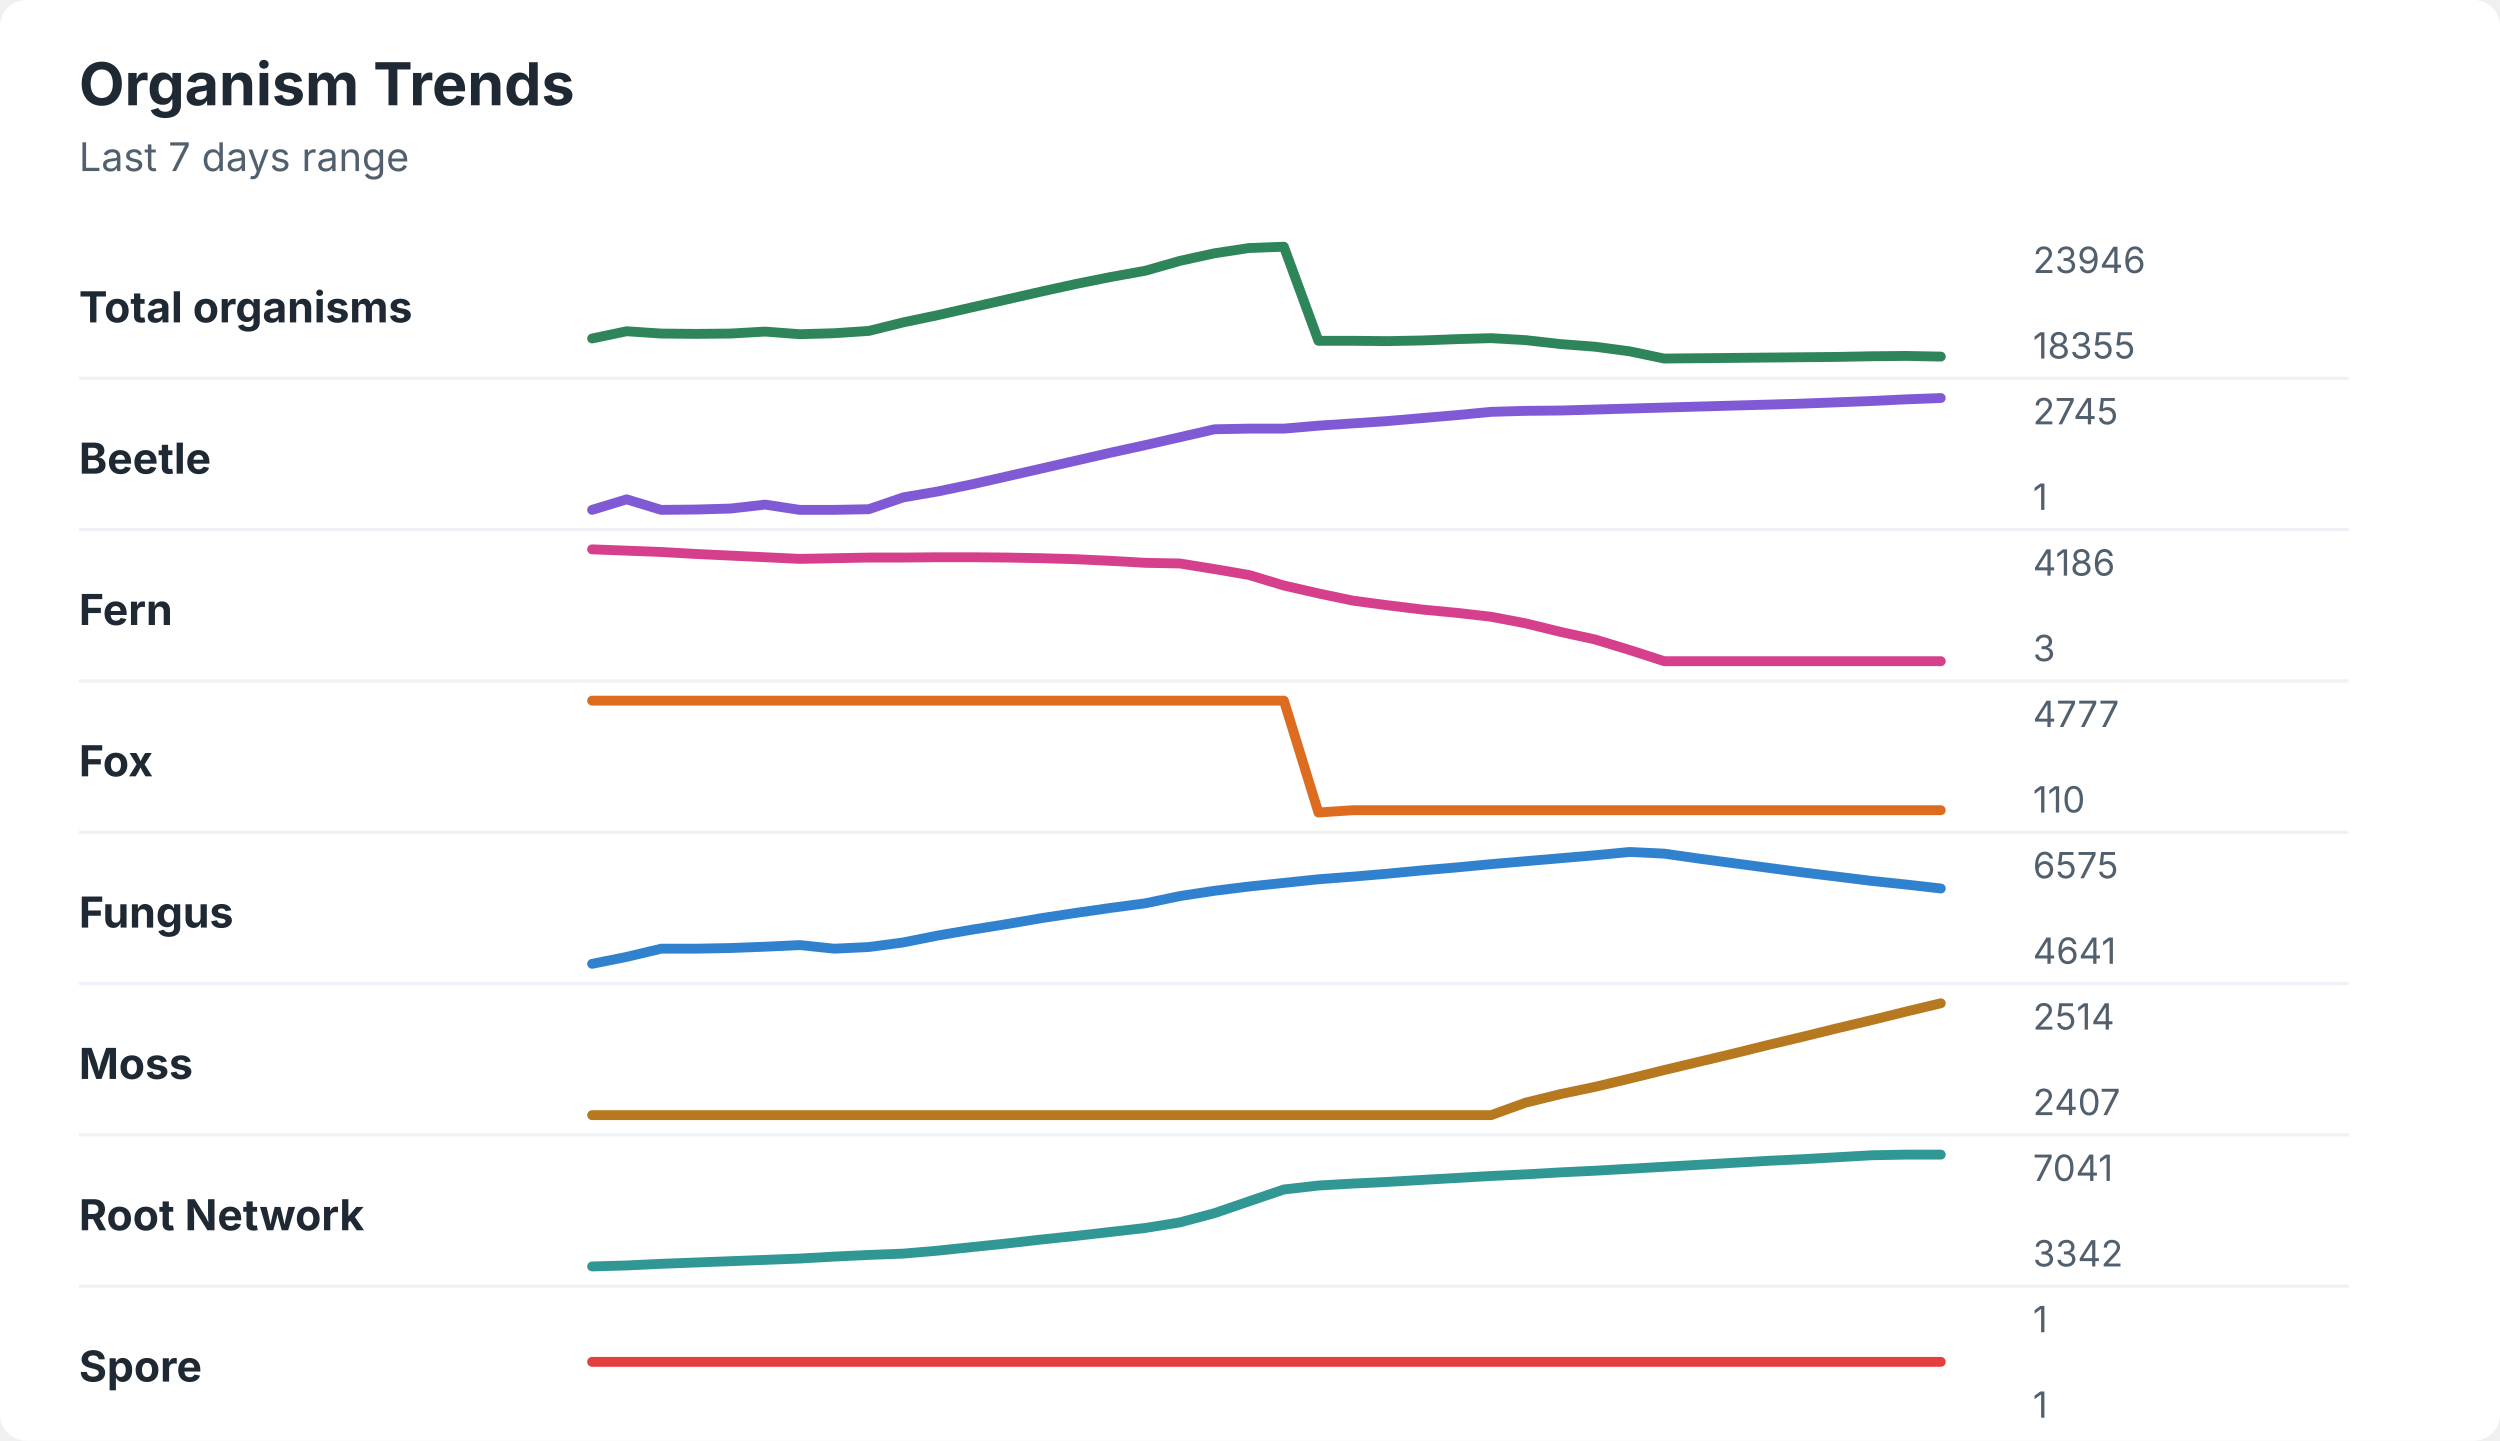
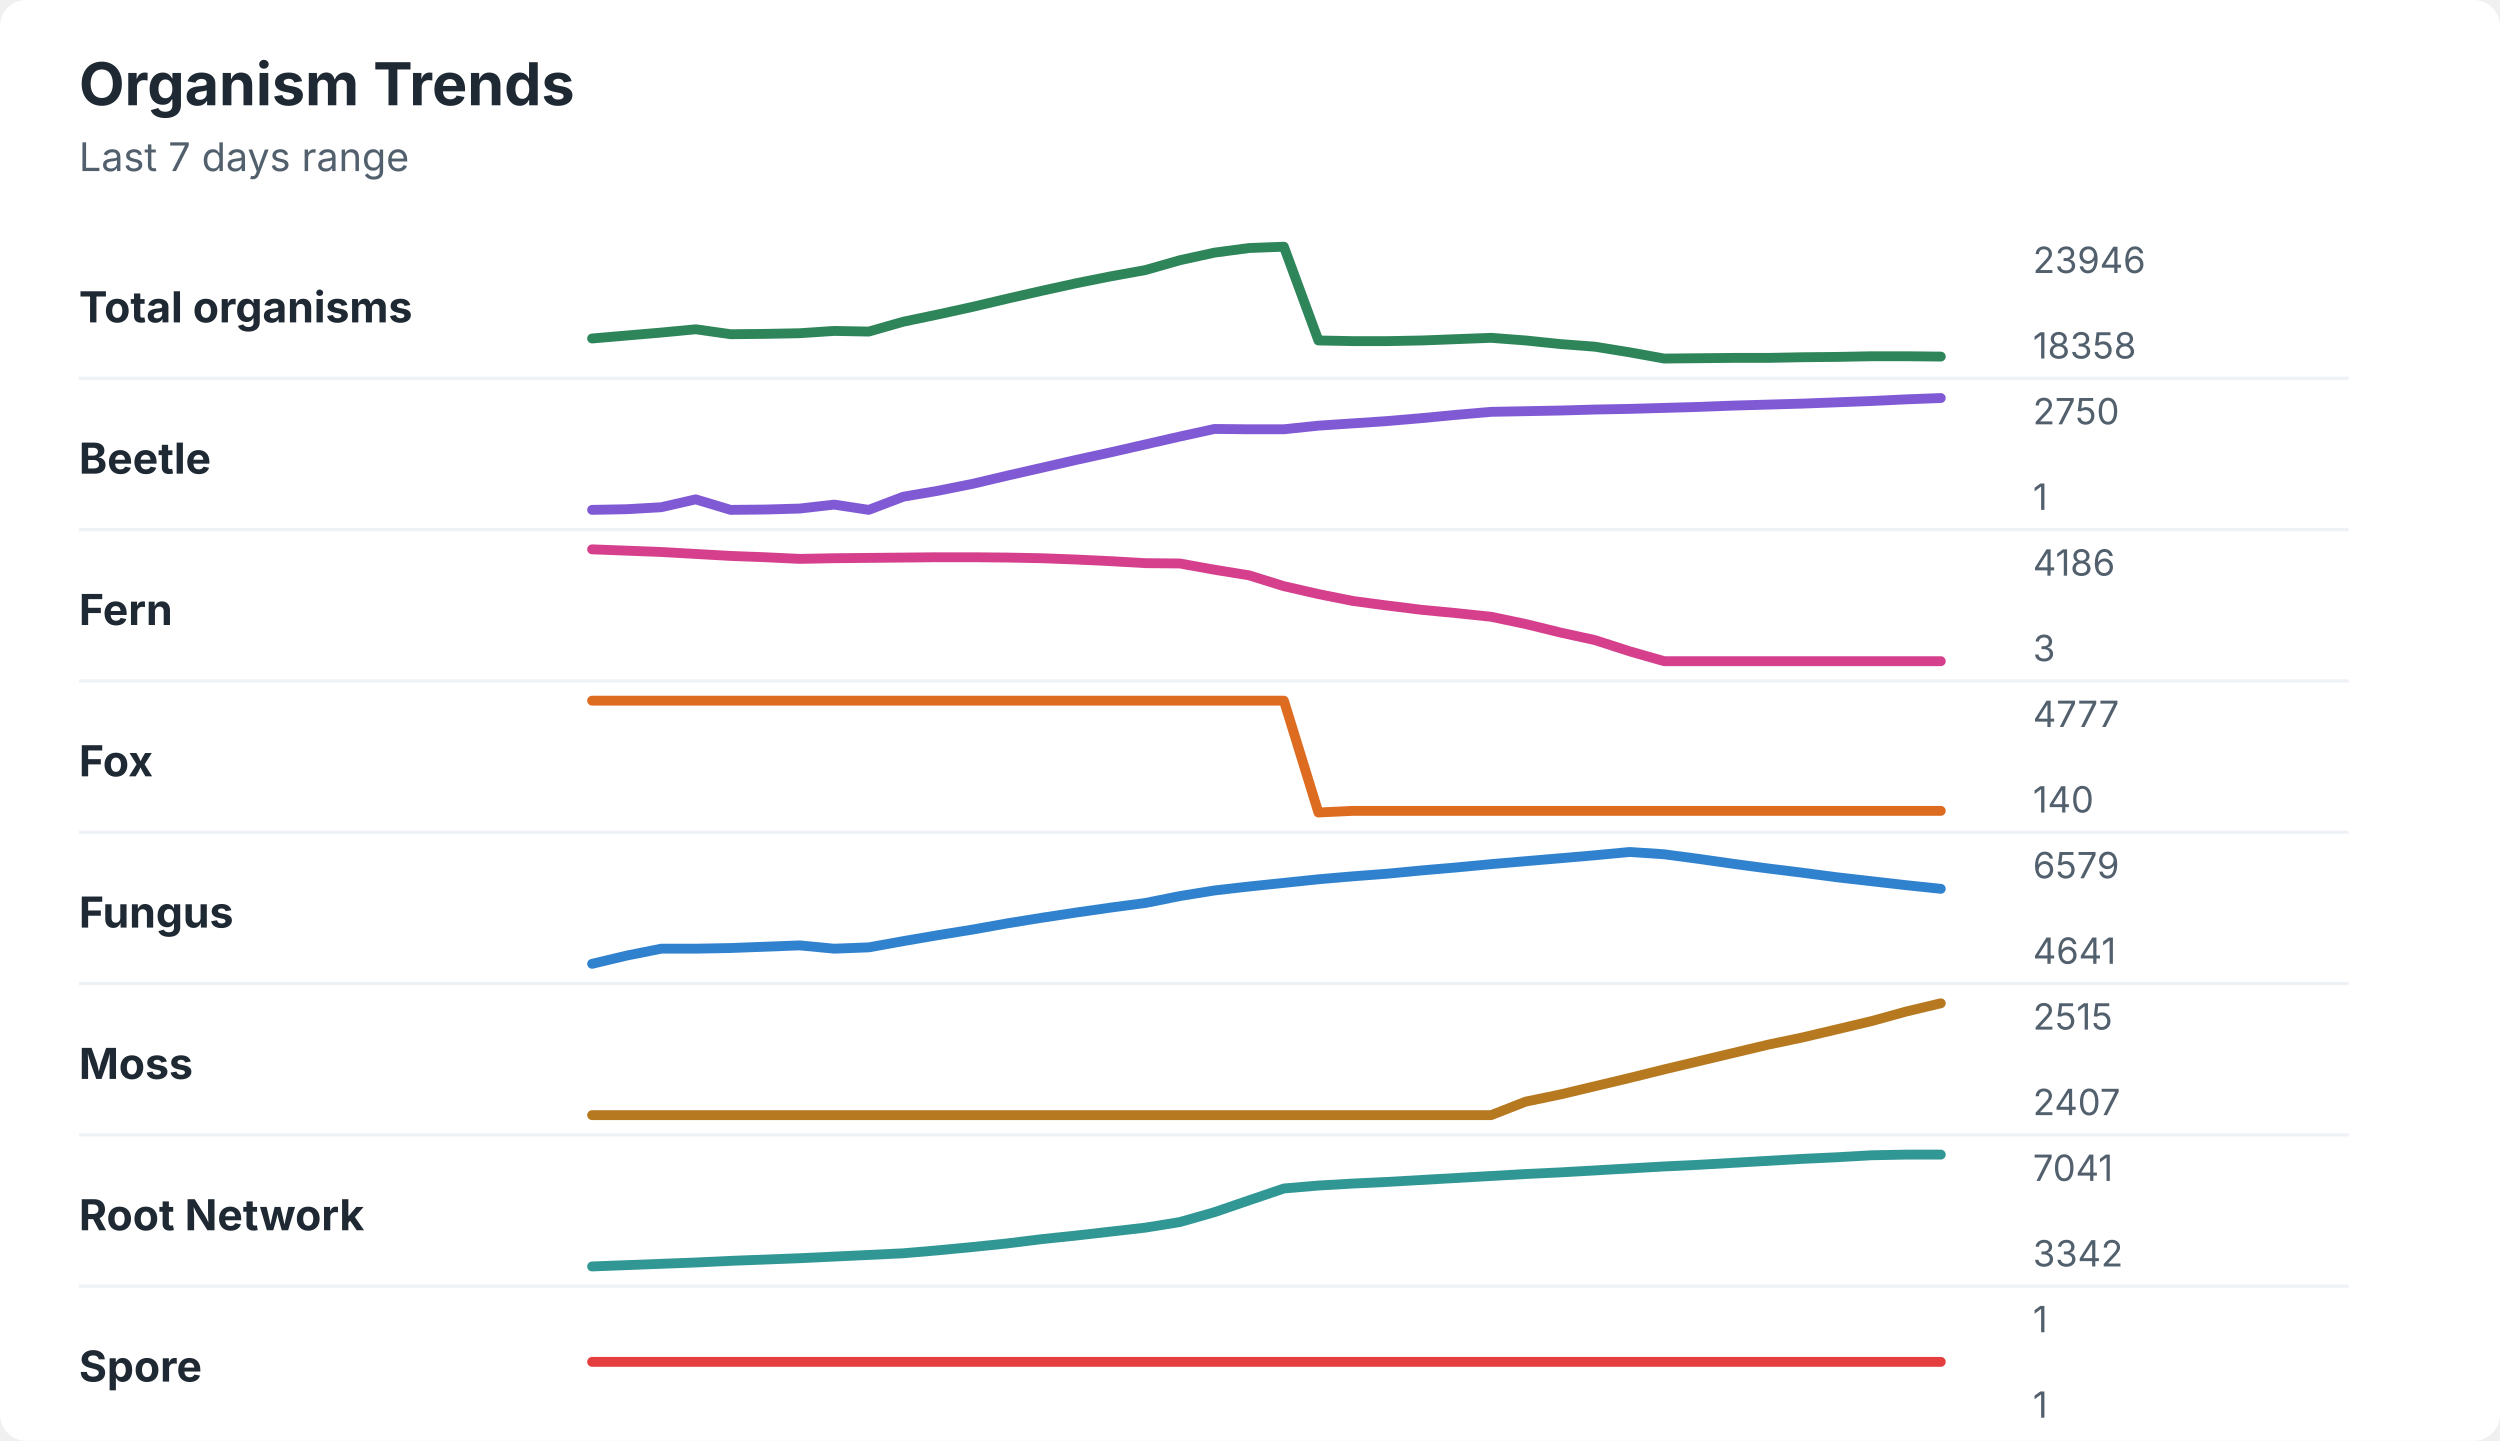
<svg xmlns="http://www.w3.org/2000/svg" width="760" height="438" viewBox="0 0 760 438" role="img" aria-labelledby="title desc">
  <rect width="760" height="438" rx="8" fill="#ffffff" />
  <style>
    text { font-family: -apple-system, BlinkMacSystemFont, "Segoe UI", sans-serif; }
    .title { font-size: 18px; font-weight: 700; fill: #1f2933; }
    .subtitle { font-size: 12px; fill: #52606d; }
    .label { font-size: 13px; font-weight: 650; fill: #1f2933; }
    .axis-value { font-size: 11px; fill: #52606d; }
    .separator { stroke: #eef2f7; stroke-width: 1; }
  </style>
  <text x="24" y="32" class="title">Organism Trends</text>
  <text x="24" y="52" class="subtitle">Last 7 days range</text>
  <text x="24" y="98" class="label">Total organisms</text>
-   <polyline points="180.0,102.9 190.5,100.7 201.0,101.4 211.5,101.5 222.1,101.4 232.6,100.8 243.1,101.6 253.6,101.3 264.1,100.6 274.6,98.0 285.1,95.8 295.6,93.4 306.2,91.0 316.7,88.6 327.2,86.3 337.7,84.2 348.2,82.3 358.7,79.3 369.2,77.0 379.7,75.4 390.3,75.0 400.8,103.6 411.3,103.6 421.8,103.7 432.3,103.5 442.8,103.1 453.3,102.8 463.8,103.4 474.4,104.6 484.9,105.4 495.4,106.8 505.9,109.0 516.4,108.9 526.9,108.8 537.4,108.7 547.9,108.6 558.5,108.5 569.0,108.3 579.5,108.2 590.0,108.4 " fill="none" stroke="#2f855a" stroke-width="3" stroke-linecap="round" stroke-linejoin="round" />
+   <polyline points="180.0,102.9 190.5,102.0 201.0,101.1 211.5,100.1 222.1,101.6 232.6,101.5 243.1,101.3 253.6,100.6 264.1,100.8 274.6,97.8 285.1,95.6 295.6,93.3 306.2,90.8 316.7,88.4 327.2,86.1 337.7,84.0 348.2,82.1 358.7,79.1 369.2,76.8 379.7,75.4 390.3,75.0 400.8,103.5 411.3,103.7 421.8,103.7 432.3,103.5 442.8,103.1 453.3,102.7 463.8,103.5 474.4,104.6 484.9,105.4 495.4,107.1 505.9,109.0 516.4,108.9 526.9,108.8 537.4,108.8 547.9,108.6 558.5,108.5 569.0,108.3 579.5,108.3 590.0,108.4 " fill="none" stroke="#2f855a" stroke-width="3" stroke-linecap="round" stroke-linejoin="round" />
  <text x="618" y="83" class="axis-value">23946</text>
-   <text x="618" y="109" class="axis-value">18355</text>
+   <text x="618" y="109" class="axis-value">18358</text>
  <line x1="24" y1="115.0" x2="714" y2="115.0" class="separator" />
  <text x="24" y="144" class="label">Beetle</text>
-   <polyline points="180.0,155.0 190.5,151.8 201.0,155.0 211.5,154.9 222.1,154.6 232.6,153.4 243.1,155.0 253.6,155.0 264.1,154.8 274.6,151.2 285.1,149.4 295.6,147.2 306.2,144.8 316.7,142.4 327.2,140.0 337.7,137.6 348.2,135.3 358.7,132.9 369.2,130.5 379.7,130.3 390.3,130.3 400.8,129.4 411.3,128.7 421.8,128.0 432.3,127.1 442.8,126.2 453.3,125.2 463.8,124.9 474.4,124.8 484.9,124.5 495.4,124.2 505.9,123.9 516.4,123.6 526.9,123.3 537.4,123.0 547.9,122.7 558.5,122.3 569.0,121.9 579.5,121.4 590.0,121.0 " fill="none" stroke="#805ad5" stroke-width="3" stroke-linecap="round" stroke-linejoin="round" />
-   <text x="618" y="129" class="axis-value">2745</text>
+   <polyline points="180.0,155.0 190.5,154.8 201.0,154.2 211.5,151.8 222.1,155.0 232.6,154.9 243.1,154.6 253.6,153.4 264.1,155.0 274.6,151.0 285.1,149.2 295.6,147.1 306.2,144.6 316.7,142.2 327.2,139.8 337.7,137.5 348.2,135.1 358.7,132.7 369.2,130.4 379.7,130.5 390.3,130.5 400.8,129.4 411.3,128.7 421.8,128.0 432.3,127.1 442.8,126.1 453.3,125.2 463.8,125.0 474.4,124.8 484.9,124.5 495.4,124.3 505.9,124.0 516.4,123.7 526.9,123.3 537.4,123.0 547.9,122.7 558.5,122.3 569.0,121.9 579.5,121.4 590.0,121.0 " fill="none" stroke="#805ad5" stroke-width="3" stroke-linecap="round" stroke-linejoin="round" />
+   <text x="618" y="129" class="axis-value">2750</text>
  <text x="618" y="155" class="axis-value">1</text>
  <line x1="24" y1="161.0" x2="714" y2="161.0" class="separator" />
  <text x="24" y="190" class="label">Fern</text>
-   <polyline points="180.0,167.0 190.5,167.4 201.0,167.8 211.5,168.4 222.1,168.9 232.6,169.4 243.1,169.9 253.6,169.7 264.1,169.5 274.6,169.5 285.1,169.4 295.6,169.4 306.2,169.5 316.7,169.7 327.2,170.0 337.7,170.5 348.2,171.1 358.7,171.3 369.2,173.0 379.7,174.8 390.3,178.0 400.8,180.4 411.3,182.6 421.8,184.0 432.3,185.3 442.8,186.3 453.3,187.5 463.8,189.5 474.4,192.1 484.9,194.4 495.4,197.6 505.9,201.0 516.4,201.0 526.9,201.0 537.4,201.0 547.9,201.0 558.5,201.0 569.0,201.0 579.5,201.0 590.0,201.0 " fill="none" stroke="#d53f8c" stroke-width="3" stroke-linecap="round" stroke-linejoin="round" />
+   <polyline points="180.0,167.0 190.5,167.4 201.0,167.8 211.5,168.4 222.1,169.0 232.6,169.4 243.1,169.9 253.6,169.7 264.1,169.6 274.6,169.5 285.1,169.4 295.6,169.4 306.2,169.5 316.7,169.7 327.2,170.1 337.7,170.6 348.2,171.2 358.7,171.3 369.2,173.2 379.7,174.9 390.3,178.2 400.8,180.6 411.3,182.7 421.8,184.1 432.3,185.4 442.8,186.4 453.3,187.5 463.8,189.7 474.4,192.3 484.9,194.6 495.4,198.0 505.9,201.0 516.4,201.0 526.9,201.0 537.4,201.0 547.9,201.0 558.5,201.0 569.0,201.0 579.5,201.0 590.0,201.0 " fill="none" stroke="#d53f8c" stroke-width="3" stroke-linecap="round" stroke-linejoin="round" />
  <text x="618" y="175" class="axis-value">4186</text>
  <text x="618" y="201" class="axis-value">3</text>
  <line x1="24" y1="207.0" x2="714" y2="207.0" class="separator" />
  <text x="24" y="236" class="label">Fox</text>
-   <polyline points="180.0,213.0 190.5,213.0 201.0,213.0 211.5,213.0 222.1,213.0 232.6,213.0 243.1,213.0 253.6,213.0 264.1,213.0 274.6,213.0 285.1,213.0 295.6,213.0 306.2,213.0 316.7,213.0 327.2,213.0 337.7,213.0 348.2,213.0 358.7,213.0 369.2,213.0 379.7,213.0 390.3,213.0 400.8,247.0 411.3,246.3 421.8,246.3 432.3,246.3 442.8,246.3 453.3,246.3 463.8,246.3 474.4,246.3 484.9,246.3 495.4,246.3 505.9,246.3 516.4,246.3 526.9,246.3 537.4,246.3 547.9,246.3 558.5,246.3 569.0,246.3 579.5,246.3 590.0,246.3 " fill="none" stroke="#dd6b20" stroke-width="3" stroke-linecap="round" stroke-linejoin="round" />
+   <polyline points="180.0,213.0 190.5,213.0 201.0,213.0 211.5,213.0 222.1,213.0 232.6,213.0 243.1,213.0 253.6,213.0 264.1,213.0 274.6,213.0 285.1,213.0 295.6,213.0 306.2,213.0 316.7,213.0 327.2,213.0 337.7,213.0 348.2,213.0 358.7,213.0 369.2,213.0 379.7,213.0 390.3,213.0 400.8,247.0 411.3,246.5 421.8,246.5 432.3,246.5 442.8,246.5 453.3,246.5 463.8,246.5 474.4,246.5 484.9,246.5 495.4,246.5 505.9,246.5 516.4,246.5 526.9,246.5 537.4,246.5 547.9,246.5 558.5,246.5 569.0,246.5 579.5,246.5 590.0,246.5 " fill="none" stroke="#dd6b20" stroke-width="3" stroke-linecap="round" stroke-linejoin="round" />
  <text x="618" y="221" class="axis-value">4777</text>
-   <text x="618" y="247" class="axis-value">110</text>
+   <text x="618" y="247" class="axis-value">140</text>
  <line x1="24" y1="253.0" x2="714" y2="253.0" class="separator" />
  <text x="24" y="282" class="label">Fungus</text>
-   <polyline points="180.0,293.0 190.5,290.9 201.0,288.4 211.5,288.4 222.1,288.2 232.6,287.8 243.1,287.3 253.6,288.4 264.1,287.9 274.6,286.5 285.1,284.4 295.6,282.6 306.2,280.9 316.7,279.1 327.2,277.5 337.7,276.0 348.2,274.6 358.7,272.4 369.2,270.8 379.7,269.5 390.3,268.4 400.8,267.3 411.3,266.5 421.8,265.6 432.3,264.6 442.8,263.7 453.3,262.7 463.8,261.8 474.4,260.9 484.9,260.0 495.4,259.0 505.9,259.5 516.4,261.0 526.9,262.4 537.4,263.8 547.9,265.2 558.5,266.5 569.0,267.8 579.5,268.9 590.0,270.1 " fill="none" stroke="#3182ce" stroke-width="3" stroke-linecap="round" stroke-linejoin="round" />
-   <text x="618" y="267" class="axis-value">6575</text>
+   <polyline points="180.0,293.0 190.5,290.5 201.0,288.4 211.5,288.4 222.1,288.2 232.6,287.8 243.1,287.4 253.6,288.4 264.1,288.0 274.6,286.1 285.1,284.3 295.6,282.6 306.2,280.7 316.7,279.0 327.2,277.4 337.7,275.9 348.2,274.5 358.7,272.4 369.2,270.7 379.7,269.5 390.3,268.4 400.8,267.3 411.3,266.4 421.8,265.6 432.3,264.6 442.8,263.7 453.3,262.7 463.8,261.8 474.4,260.9 484.9,260.0 495.4,259.0 505.9,259.7 516.4,261.1 526.9,262.6 537.4,264.0 547.9,265.3 558.5,266.7 569.0,267.9 579.5,269.1 590.0,270.2 " fill="none" stroke="#3182ce" stroke-width="3" stroke-linecap="round" stroke-linejoin="round" />
+   <text x="618" y="267" class="axis-value">6579</text>
  <text x="618" y="293" class="axis-value">4641</text>
  <line x1="24" y1="299.0" x2="714" y2="299.0" class="separator" />
  <text x="24" y="328" class="label">Moss</text>
-   <polyline points="180.0,339.0 190.5,339.0 201.0,339.0 211.5,339.0 222.1,339.0 232.6,339.0 243.1,339.0 253.6,339.0 264.1,339.0 274.6,339.0 285.1,339.0 295.6,339.0 306.2,339.0 316.7,339.0 327.2,339.0 337.7,339.0 348.2,339.0 358.7,339.0 369.2,339.0 379.7,339.0 390.3,339.0 400.8,339.0 411.3,339.0 421.8,339.0 432.3,339.0 442.8,339.0 453.3,339.0 463.8,335.2 474.4,332.6 484.9,330.4 495.4,327.9 505.9,325.3 516.4,322.8 526.9,320.3 537.4,317.7 547.9,315.2 558.5,312.6 569.0,310.1 579.5,307.5 590.0,305.0 " fill="none" stroke="#b7791f" stroke-width="3" stroke-linecap="round" stroke-linejoin="round" />
-   <text x="618" y="313" class="axis-value">2514</text>
+   <polyline points="180.0,339.0 190.5,339.0 201.0,339.0 211.5,339.0 222.1,339.0 232.6,339.0 243.1,339.0 253.6,339.0 264.1,339.0 274.6,339.0 285.1,339.0 295.6,339.0 306.2,339.0 316.7,339.0 327.2,339.0 337.7,339.0 348.2,339.0 358.7,339.0 369.2,339.0 379.7,339.0 390.3,339.0 400.8,339.0 411.3,339.0 421.8,339.0 432.3,339.0 442.8,339.0 453.3,339.0 463.8,334.9 474.4,332.7 484.9,330.2 495.4,327.7 505.9,325.1 516.4,322.6 526.9,320.1 537.4,317.6 547.9,315.4 558.5,312.9 569.0,310.4 579.5,307.5 590.0,305.0 " fill="none" stroke="#b7791f" stroke-width="3" stroke-linecap="round" stroke-linejoin="round" />
+   <text x="618" y="313" class="axis-value">2515</text>
  <text x="618" y="339" class="axis-value">2407</text>
  <line x1="24" y1="345.0" x2="714" y2="345.0" class="separator" />
  <text x="24" y="374" class="label">Root Network</text>
-   <polyline points="180.0,385.0 190.5,384.7 201.0,384.2 211.5,383.8 222.1,383.4 232.6,383.0 243.1,382.6 253.6,382.0 264.1,381.5 274.6,381.1 285.1,380.2 295.6,379.1 306.2,378.0 316.7,376.8 327.2,375.7 337.7,374.5 348.2,373.3 358.7,371.6 369.2,368.8 379.7,365.2 390.3,361.6 400.8,360.4 411.3,359.8 421.8,359.3 432.3,358.7 442.8,358.1 453.3,357.5 463.8,357.0 474.4,356.4 484.9,355.9 495.4,355.3 505.9,354.7 516.4,354.1 526.9,353.5 537.4,352.9 547.9,352.4 558.5,351.8 569.0,351.2 579.5,351.0 590.0,351.0 " fill="none" stroke="#319795" stroke-width="3" stroke-linecap="round" stroke-linejoin="round" />
+   <polyline points="180.0,385.0 190.5,384.6 201.0,384.2 211.5,383.8 222.1,383.3 232.6,382.9 243.1,382.5 253.6,382.0 264.1,381.5 274.6,381.0 285.1,380.1 295.6,379.1 306.2,378.0 316.7,376.7 327.2,375.6 337.7,374.4 348.2,373.2 358.7,371.5 369.2,368.5 379.7,364.9 390.3,361.3 400.8,360.4 411.3,359.8 421.8,359.3 432.3,358.7 442.8,358.1 453.3,357.5 463.8,356.9 474.4,356.4 484.9,355.8 495.4,355.2 505.9,354.6 516.4,354.1 526.9,353.5 537.4,352.9 547.9,352.3 558.5,351.8 569.0,351.2 579.5,351.0 590.0,351.0 " fill="none" stroke="#319795" stroke-width="3" stroke-linecap="round" stroke-linejoin="round" />
  <text x="618" y="359" class="axis-value">7041</text>
  <text x="618" y="385" class="axis-value">3342</text>
  <line x1="24" y1="391.0" x2="714" y2="391.0" class="separator" />
  <text x="24" y="420" class="label">Spore</text>
  <polyline points="180.0,414.0 190.5,414.0 201.0,414.0 211.5,414.0 222.1,414.0 232.6,414.0 243.1,414.0 253.6,414.0 264.1,414.0 274.6,414.0 285.1,414.0 295.6,414.0 306.2,414.0 316.7,414.0 327.2,414.0 337.7,414.0 348.2,414.0 358.7,414.0 369.2,414.0 379.7,414.0 390.3,414.0 400.8,414.0 411.3,414.0 421.8,414.0 432.3,414.0 442.8,414.0 453.3,414.0 463.8,414.0 474.4,414.0 484.9,414.0 495.4,414.0 505.9,414.0 516.4,414.0 526.9,414.0 537.4,414.0 547.9,414.0 558.5,414.0 569.0,414.0 579.5,414.0 590.0,414.0 " fill="none" stroke="#e53e3e" stroke-width="3" stroke-linecap="round" stroke-linejoin="round" />
  <text x="618" y="405" class="axis-value">1</text>
  <text x="618" y="431" class="axis-value">1</text>
</svg>
